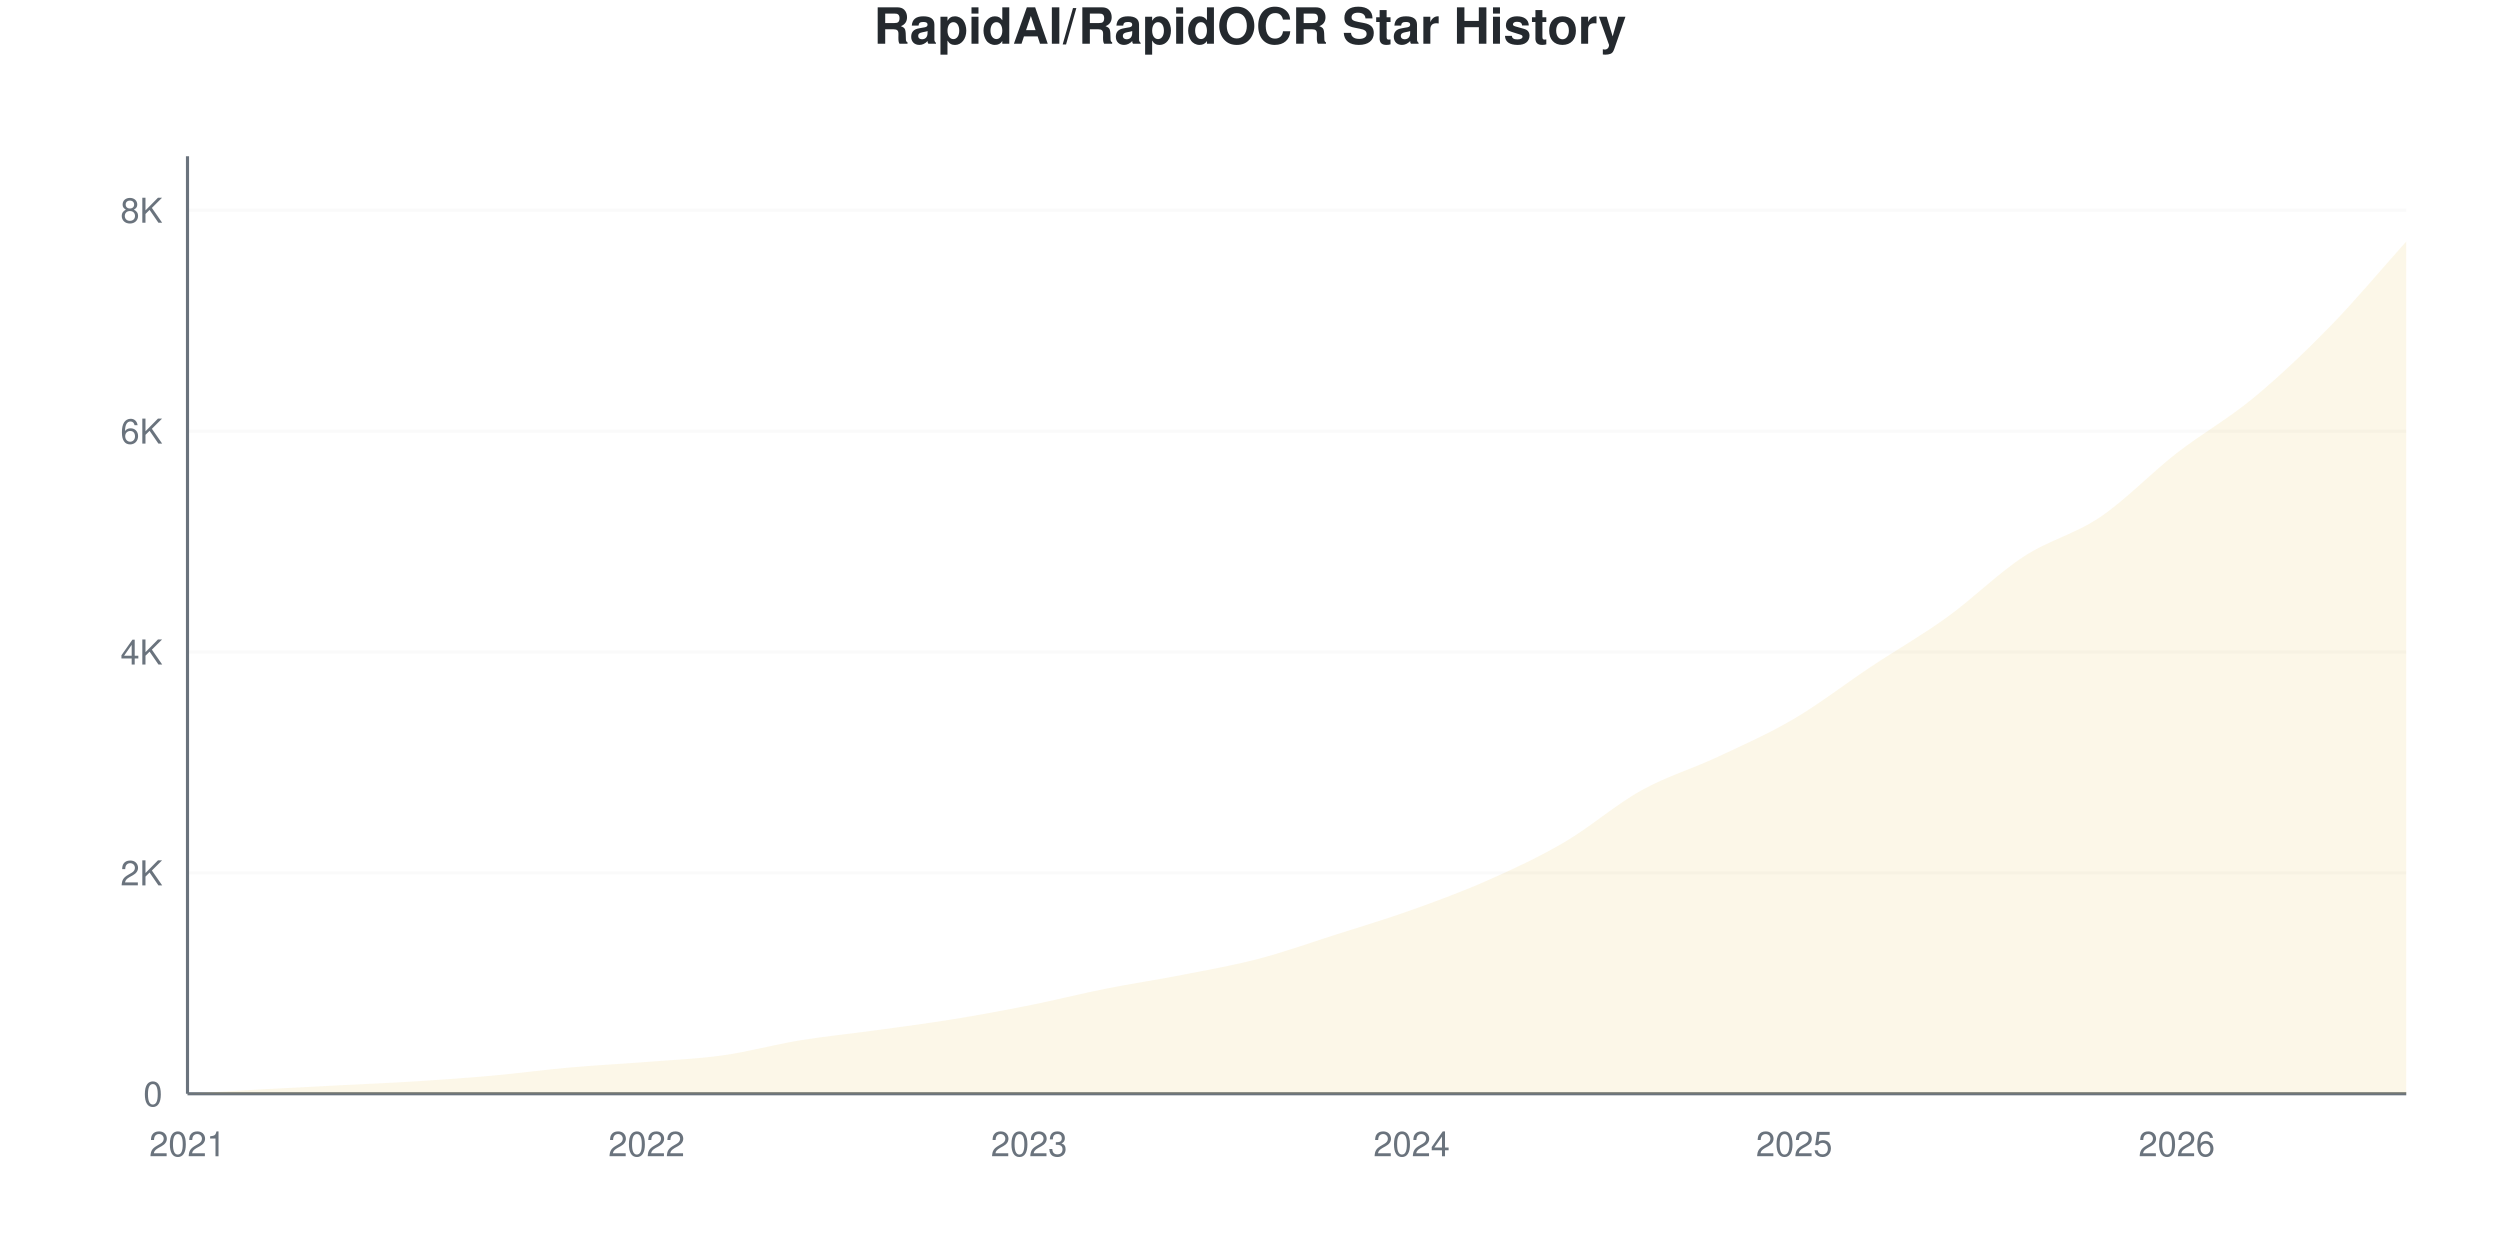
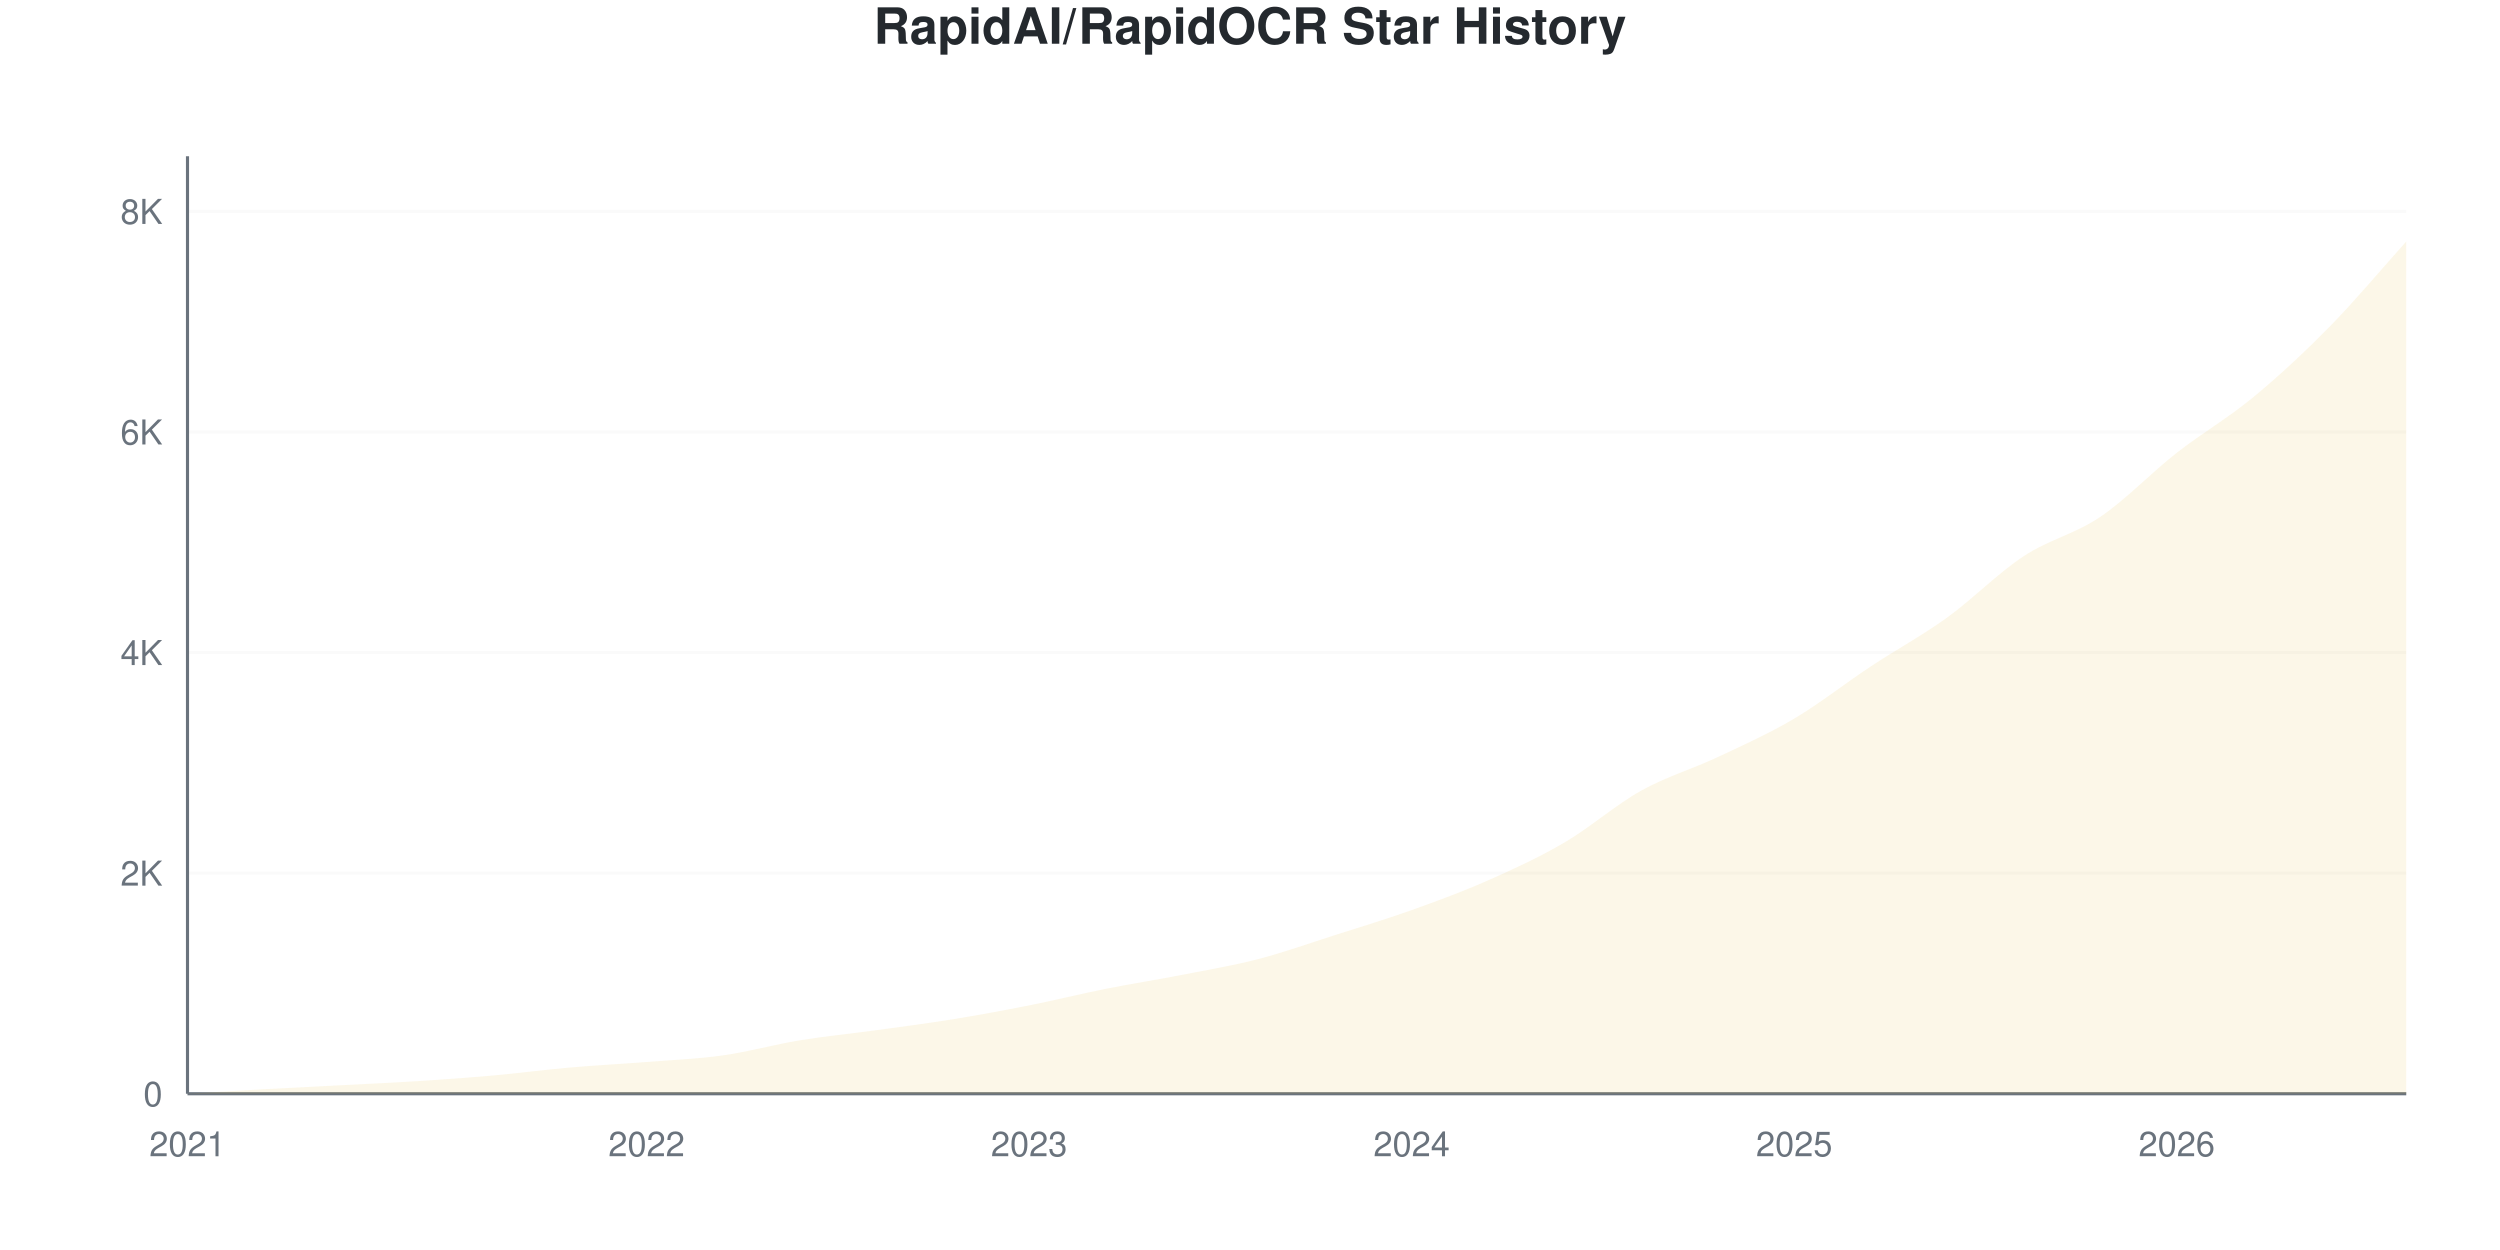
<svg xmlns="http://www.w3.org/2000/svg" viewBox="0 0 800 400" width="800" height="400">
  <style>
    @keyframes drawLine {
      to { stroke-dashoffset: 0; }
    }
    @keyframes fadeInPoint {
      from { opacity: 0; }
      to { opacity: 1; }
    }
    .data-line-0 {
      stroke-dasharray: 1177;
      stroke-dashoffset: 1177;
      animation: drawLine 2s ease-out forwards;
    }
    .data-point {
      opacity: 0;
      animation: fadeInPoint 0.5s ease-out forwards;
    }
    .chart-bg { fill: #fff; }
    .chart-text { fill: #24292e; }
    .chart-muted { fill: #6a737d; }
    .chart-grid { stroke: #eee; }
    .chart-axis { stroke: #6a737d; }
    @media (prefers-color-scheme: dark) {
      .chart-bg { fill: #0d1117; }
      .chart-text { fill: #e6edf3; }
      .chart-muted { fill: #8b949e; }
      .chart-grid { stroke: #21262d; }
      .chart-axis { stroke: #8b949e; }
    }
  </style>
  <rect width="800" height="400" class="chart-bg" />
  <text x="400" y="14" text-anchor="middle" class="chart-text" font-size="16" font-weight="bold" font-family="-apple-system, BlinkMacSystemFont, 'Segoe UI', Helvetica, Arial, sans-serif">RapidAI/RapidOCR Star History</text>
  <g class="grid">
    <line x1="60" y1="350" x2="770" y2="350" class="chart-grid" stroke-opacity="0.3" />
    <text x="52" y="354" text-anchor="end" class="chart-muted" font-size="11" font-family="-apple-system, BlinkMacSystemFont, 'Segoe UI', Helvetica, Arial, sans-serif">0</text>
-     <line x1="60" y1="279.32" x2="770" y2="279.32" class="chart-grid" stroke-opacity="0.3" />
-     <text x="52" y="283.32" text-anchor="end" class="chart-muted" font-size="11" font-family="-apple-system, BlinkMacSystemFont, 'Segoe UI', Helvetica, Arial, sans-serif">2K</text>
-     <line x1="60" y1="208.641" x2="770" y2="208.641" class="chart-grid" stroke-opacity="0.3" />
-     <text x="52" y="212.641" text-anchor="end" class="chart-muted" font-size="11" font-family="-apple-system, BlinkMacSystemFont, 'Segoe UI', Helvetica, Arial, sans-serif">4K</text>
-     <line x1="60" y1="137.961" x2="770" y2="137.961" class="chart-grid" stroke-opacity="0.3" />
-     <text x="52" y="141.961" text-anchor="end" class="chart-muted" font-size="11" font-family="-apple-system, BlinkMacSystemFont, 'Segoe UI', Helvetica, Arial, sans-serif">6K</text>
-     <line x1="60" y1="67.281" x2="770" y2="67.281" class="chart-grid" stroke-opacity="0.3" />
-     <text x="52" y="71.281" text-anchor="end" class="chart-muted" font-size="11" font-family="-apple-system, BlinkMacSystemFont, 'Segoe UI', Helvetica, Arial, sans-serif">8K</text>
+     <line x1="60" y1="279.412" x2="770" y2="279.412" class="chart-grid" stroke-opacity="0.3" />
+     <text x="52" y="283.412" text-anchor="end" class="chart-muted" font-size="11" font-family="-apple-system, BlinkMacSystemFont, 'Segoe UI', Helvetica, Arial, sans-serif">2K</text>
+     <line x1="60" y1="208.824" x2="770" y2="208.824" class="chart-grid" stroke-opacity="0.3" />
+     <text x="52" y="212.824" text-anchor="end" class="chart-muted" font-size="11" font-family="-apple-system, BlinkMacSystemFont, 'Segoe UI', Helvetica, Arial, sans-serif">4K</text>
+     <line x1="60" y1="138.235" x2="770" y2="138.235" class="chart-grid" stroke-opacity="0.3" />
+     <text x="52" y="142.235" text-anchor="end" class="chart-muted" font-size="11" font-family="-apple-system, BlinkMacSystemFont, 'Segoe UI', Helvetica, Arial, sans-serif">6K</text>
+     <line x1="60" y1="67.647" x2="770" y2="67.647" class="chart-grid" stroke-opacity="0.3" />
+     <text x="52" y="71.647" text-anchor="end" class="chart-muted" font-size="11" font-family="-apple-system, BlinkMacSystemFont, 'Segoe UI', Helvetica, Arial, sans-serif">8K</text>
  </g>
  <g class="milestones">
    
  </g>
  <g class="x-axis">
    <text x="60" y="370" text-anchor="middle" class="chart-muted" font-size="11" font-family="-apple-system, BlinkMacSystemFont, 'Segoe UI', Helvetica, Arial, sans-serif">2021</text>
    <text x="206.897" y="370" text-anchor="middle" class="chart-muted" font-size="11" font-family="-apple-system, BlinkMacSystemFont, 'Segoe UI', Helvetica, Arial, sans-serif">2022</text>
    <text x="329.31" y="370" text-anchor="middle" class="chart-muted" font-size="11" font-family="-apple-system, BlinkMacSystemFont, 'Segoe UI', Helvetica, Arial, sans-serif">2023</text>
    <text x="451.724" y="370" text-anchor="middle" class="chart-muted" font-size="11" font-family="-apple-system, BlinkMacSystemFont, 'Segoe UI', Helvetica, Arial, sans-serif">2024</text>
    <text x="574.138" y="370" text-anchor="middle" class="chart-muted" font-size="11" font-family="-apple-system, BlinkMacSystemFont, 'Segoe UI', Helvetica, Arial, sans-serif">2025</text>
    <text x="696.552" y="370" text-anchor="middle" class="chart-muted" font-size="11" font-family="-apple-system, BlinkMacSystemFont, 'Segoe UI', Helvetica, Arial, sans-serif">2026</text>
  </g>
  <line x1="60" y1="50" x2="60" y2="350" class="chart-axis" stroke-width="1" />
  <line x1="60" y1="350" x2="770" y2="350" class="chart-axis" stroke-width="1" />
-   <path d="M60,350 L60,349.965 C68.161,349.493 76.322,348.999 84.483,348.551 C92.644,348.103 100.805,347.703 108.966,347.279 C117.126,346.855 125.287,346.525 133.448,346.007 C141.609,345.488 149.77,344.905 157.931,344.169 C166.092,343.433 174.253,342.314 182.414,341.589 C190.575,340.865 198.736,340.47 206.897,339.822 C215.057,339.174 223.218,338.85 231.379,337.702 C239.54,336.553 247.701,334.268 255.862,332.931 C264.023,331.594 272.184,330.805 280.345,329.68 C288.506,328.555 296.667,327.506 304.828,326.181 C312.989,324.856 321.149,323.36 329.31,321.728 C337.471,320.097 345.632,318.017 353.793,316.392 C361.954,314.766 370.115,313.571 378.276,311.974 C386.437,310.378 394.598,308.953 402.759,306.815 C410.92,304.677 419.08,301.749 427.241,299.146 C435.402,296.543 443.563,294.11 451.724,291.194 C459.885,288.279 468.046,285.275 476.207,281.653 C484.368,278.03 492.529,274.243 500.69,269.46 C508.851,264.678 517.011,257.498 525.172,252.957 C533.333,248.416 541.494,246.042 549.655,242.213 C557.816,238.385 565.977,234.786 574.138,229.986 C582.299,225.186 590.46,218.83 598.621,213.411 C606.782,207.993 614.943,203.357 623.103,197.473 C631.264,191.589 639.425,183.443 647.586,178.107 C655.747,172.771 663.908,170.974 672.069,165.455 C680.23,159.936 688.391,151.337 696.552,144.994 C704.713,138.65 712.874,134.132 721.034,127.394 C729.195,120.656 737.356,112.917 745.517,104.565 C753.678,96.213 761.839,86.376 770,77.282 L770,350 L60,350 Z" fill="#dfb317" fill-opacity="0.1" />
-   <path d="M60,350 L60,349.965 C68.161,349.493 76.322,348.999 84.483,348.551 C92.644,348.103 100.805,347.703 108.966,347.279 C117.126,346.855 125.287,346.525 133.448,346.007 C141.609,345.488 149.77,344.905 157.931,344.169 C166.092,343.433 174.253,342.314 182.414,341.589 C190.575,340.865 198.736,340.47 206.897,339.822 C215.057,339.174 223.218,338.85 231.379,337.702 C239.54,336.553 247.701,334.268 255.862,332.931 C264.023,331.594 272.184,330.805 280.345,329.68 C288.506,328.555 296.667,327.506 304.828,326.181 C312.989,324.856 321.149,323.36 329.31,321.728 C337.471,320.097 345.632,318.017 353.793,316.392 C361.954,314.766 370.115,313.571 378.276,311.974 C386.437,310.378 394.598,308.953 402.759,306.815 C410.92,304.677 419.08,301.749 427.241,299.146 C435.402,296.543 443.563,294.11 451.724,291.194 C459.885,288.279 468.046,285.275 476.207,281.653 C484.368,278.03 492.529,274.243 500.69,269.46 C508.851,264.678 517.011,257.498 525.172,252.957 C533.333,248.416 541.494,246.042 549.655,242.213 C557.816,238.385 565.977,234.786 574.138,229.986 C582.299,225.186 590.46,218.83 598.621,213.411 C606.782,207.993 614.943,203.357 623.103,197.473 C631.264,191.589 639.425,183.443 647.586,178.107 C655.747,172.771 663.908,170.974 672.069,165.455 C680.23,159.936 688.391,151.337 696.552,144.994 C704.713,138.65 712.874,134.132 721.034,127.394 C729.195,120.656 737.356,112.917 745.517,104.565 C753.678,96.213 761.839,86.376 770,77.282" fill="none" stroke="#dfb317" stroke-width="2.5" class="data-line-0" />
+   <path d="M60,350 L60,349.965 C68.161,349.494 76.322,349 84.483,348.553 C92.644,348.106 100.805,347.712 108.966,347.282 C117.126,346.853 125.287,346.5 133.448,345.976 C141.609,345.453 149.77,344.871 157.931,344.141 C166.092,343.412 174.253,342.318 182.414,341.6 C190.575,340.882 198.736,340.482 206.897,339.835 C215.057,339.188 223.218,338.871 231.379,337.718 C239.54,336.565 247.701,334.259 255.862,332.918 C264.023,331.576 272.184,330.794 280.345,329.671 C288.506,328.547 296.667,327.5 304.828,326.176 C312.989,324.853 321.149,323.353 329.31,321.729 C337.471,320.106 345.632,318.065 353.793,316.435 C361.954,314.806 370.115,313.547 378.276,311.953 C386.437,310.359 394.598,308.994 402.759,306.871 C410.92,304.747 419.08,301.818 427.241,299.212 C435.402,296.606 443.563,294.153 451.724,291.235 C459.885,288.318 468.046,285.318 476.207,281.706 C484.368,278.094 492.529,274.347 500.69,269.565 C508.851,264.782 517.011,257.559 525.172,253.012 C533.333,248.465 541.494,246.124 549.655,242.282 C557.816,238.441 565.977,234.8 574.138,229.965 C582.299,225.129 590.46,218.665 598.621,213.271 C606.782,207.876 614.943,203.482 623.103,197.6 C631.264,191.718 639.425,183.341 647.586,177.976 C655.747,172.612 663.908,170.924 672.069,165.412 C680.23,159.9 688.391,151.288 696.552,144.906 C704.713,138.524 712.874,133.853 721.034,127.118 C729.195,120.382 737.356,112.8 745.517,104.494 C753.678,96.188 761.839,86.353 770,77.282 L770,350 L60,350 Z" fill="#dfb317" fill-opacity="0.1" />
+   <path d="M60,350 L60,349.965 C68.161,349.494 76.322,349 84.483,348.553 C92.644,348.106 100.805,347.712 108.966,347.282 C117.126,346.853 125.287,346.5 133.448,345.976 C141.609,345.453 149.77,344.871 157.931,344.141 C166.092,343.412 174.253,342.318 182.414,341.6 C190.575,340.882 198.736,340.482 206.897,339.835 C215.057,339.188 223.218,338.871 231.379,337.718 C239.54,336.565 247.701,334.259 255.862,332.918 C264.023,331.576 272.184,330.794 280.345,329.671 C288.506,328.547 296.667,327.5 304.828,326.176 C312.989,324.853 321.149,323.353 329.31,321.729 C337.471,320.106 345.632,318.065 353.793,316.435 C361.954,314.806 370.115,313.547 378.276,311.953 C386.437,310.359 394.598,308.994 402.759,306.871 C410.92,304.747 419.08,301.818 427.241,299.212 C435.402,296.606 443.563,294.153 451.724,291.235 C459.885,288.318 468.046,285.318 476.207,281.706 C484.368,278.094 492.529,274.347 500.69,269.565 C508.851,264.782 517.011,257.559 525.172,253.012 C533.333,248.465 541.494,246.124 549.655,242.282 C557.816,238.441 565.977,234.8 574.138,229.965 C582.299,225.129 590.46,218.665 598.621,213.271 C606.782,207.876 614.943,203.482 623.103,197.6 C631.264,191.718 639.425,183.341 647.586,177.976 C655.747,172.612 663.908,170.924 672.069,165.412 C680.23,159.9 688.391,151.288 696.552,144.906 C704.713,138.524 712.874,133.853 721.034,127.118 C729.195,120.382 737.356,112.8 745.517,104.494 C753.678,96.188 761.839,86.353 770,77.282" fill="none" stroke="#dfb317" stroke-width="2.5" class="data-line-0" />
  <g class="points">
    <circle cx="60" cy="349.965" r="4" fill="#dfb317" class="data-point" style="animation-delay: 1.50s" />
-     <circle cx="84.483" cy="348.551" r="4" fill="#dfb317" class="data-point" style="animation-delay: 1.55s" />
-     <circle cx="108.966" cy="347.279" r="4" fill="#dfb317" class="data-point" style="animation-delay: 1.60s" />
-     <circle cx="133.448" cy="346.007" r="4" fill="#dfb317" class="data-point" style="animation-delay: 1.65s" />
-     <circle cx="157.931" cy="344.169" r="4" fill="#dfb317" class="data-point" style="animation-delay: 1.70s" />
-     <circle cx="182.414" cy="341.589" r="4" fill="#dfb317" class="data-point" style="animation-delay: 1.75s" />
-     <circle cx="206.897" cy="339.822" r="4" fill="#dfb317" class="data-point" style="animation-delay: 1.80s" />
-     <circle cx="231.379" cy="337.702" r="4" fill="#dfb317" class="data-point" style="animation-delay: 1.85s" />
-     <circle cx="255.862" cy="332.931" r="4" fill="#dfb317" class="data-point" style="animation-delay: 1.90s" />
-     <circle cx="280.345" cy="329.68" r="4" fill="#dfb317" class="data-point" style="animation-delay: 1.95s" />
-     <circle cx="304.828" cy="326.181" r="4" fill="#dfb317" class="data-point" style="animation-delay: 2.00s" />
-     <circle cx="329.31" cy="321.728" r="4" fill="#dfb317" class="data-point" style="animation-delay: 2.05s" />
-     <circle cx="353.793" cy="316.392" r="4" fill="#dfb317" class="data-point" style="animation-delay: 2.10s" />
-     <circle cx="378.276" cy="311.974" r="4" fill="#dfb317" class="data-point" style="animation-delay: 2.15s" />
-     <circle cx="402.759" cy="306.815" r="4" fill="#dfb317" class="data-point" style="animation-delay: 2.20s" />
-     <circle cx="427.241" cy="299.146" r="4" fill="#dfb317" class="data-point" style="animation-delay: 2.25s" />
-     <circle cx="451.724" cy="291.194" r="4" fill="#dfb317" class="data-point" style="animation-delay: 2.30s" />
-     <circle cx="476.207" cy="281.653" r="4" fill="#dfb317" class="data-point" style="animation-delay: 2.35s" />
-     <circle cx="500.69" cy="269.46" r="4" fill="#dfb317" class="data-point" style="animation-delay: 2.40s" />
-     <circle cx="525.172" cy="252.957" r="4" fill="#dfb317" class="data-point" style="animation-delay: 2.45s" />
-     <circle cx="549.655" cy="242.213" r="4" fill="#dfb317" class="data-point" style="animation-delay: 2.50s" />
-     <circle cx="574.138" cy="229.986" r="4" fill="#dfb317" class="data-point" style="animation-delay: 2.55s" />
-     <circle cx="598.621" cy="213.411" r="4" fill="#dfb317" class="data-point" style="animation-delay: 2.60s" />
-     <circle cx="623.103" cy="197.473" r="4" fill="#dfb317" class="data-point" style="animation-delay: 2.65s" />
-     <circle cx="647.586" cy="178.107" r="4" fill="#dfb317" class="data-point" style="animation-delay: 2.70s" />
-     <circle cx="672.069" cy="165.455" r="4" fill="#dfb317" class="data-point" style="animation-delay: 2.75s" />
-     <circle cx="696.552" cy="144.994" r="4" fill="#dfb317" class="data-point" style="animation-delay: 2.80s" />
-     <circle cx="721.034" cy="127.394" r="4" fill="#dfb317" class="data-point" style="animation-delay: 2.85s" />
-     <circle cx="745.517" cy="104.565" r="4" fill="#dfb317" class="data-point" style="animation-delay: 2.90s" />
+     <circle cx="84.483" cy="348.553" r="4" fill="#dfb317" class="data-point" style="animation-delay: 1.55s" />
+     <circle cx="108.966" cy="347.282" r="4" fill="#dfb317" class="data-point" style="animation-delay: 1.60s" />
+     <circle cx="133.448" cy="345.976" r="4" fill="#dfb317" class="data-point" style="animation-delay: 1.65s" />
+     <circle cx="157.931" cy="344.141" r="4" fill="#dfb317" class="data-point" style="animation-delay: 1.70s" />
+     <circle cx="182.414" cy="341.6" r="4" fill="#dfb317" class="data-point" style="animation-delay: 1.75s" />
+     <circle cx="206.897" cy="339.835" r="4" fill="#dfb317" class="data-point" style="animation-delay: 1.80s" />
+     <circle cx="231.379" cy="337.718" r="4" fill="#dfb317" class="data-point" style="animation-delay: 1.85s" />
+     <circle cx="255.862" cy="332.918" r="4" fill="#dfb317" class="data-point" style="animation-delay: 1.90s" />
+     <circle cx="280.345" cy="329.671" r="4" fill="#dfb317" class="data-point" style="animation-delay: 1.95s" />
+     <circle cx="304.828" cy="326.176" r="4" fill="#dfb317" class="data-point" style="animation-delay: 2.00s" />
+     <circle cx="329.31" cy="321.729" r="4" fill="#dfb317" class="data-point" style="animation-delay: 2.05s" />
+     <circle cx="353.793" cy="316.435" r="4" fill="#dfb317" class="data-point" style="animation-delay: 2.10s" />
+     <circle cx="378.276" cy="311.953" r="4" fill="#dfb317" class="data-point" style="animation-delay: 2.15s" />
+     <circle cx="402.759" cy="306.871" r="4" fill="#dfb317" class="data-point" style="animation-delay: 2.20s" />
+     <circle cx="427.241" cy="299.212" r="4" fill="#dfb317" class="data-point" style="animation-delay: 2.25s" />
+     <circle cx="451.724" cy="291.235" r="4" fill="#dfb317" class="data-point" style="animation-delay: 2.30s" />
+     <circle cx="476.207" cy="281.706" r="4" fill="#dfb317" class="data-point" style="animation-delay: 2.35s" />
+     <circle cx="500.69" cy="269.565" r="4" fill="#dfb317" class="data-point" style="animation-delay: 2.40s" />
+     <circle cx="525.172" cy="253.012" r="4" fill="#dfb317" class="data-point" style="animation-delay: 2.45s" />
+     <circle cx="549.655" cy="242.282" r="4" fill="#dfb317" class="data-point" style="animation-delay: 2.50s" />
+     <circle cx="574.138" cy="229.965" r="4" fill="#dfb317" class="data-point" style="animation-delay: 2.55s" />
+     <circle cx="598.621" cy="213.271" r="4" fill="#dfb317" class="data-point" style="animation-delay: 2.60s" />
+     <circle cx="623.103" cy="197.6" r="4" fill="#dfb317" class="data-point" style="animation-delay: 2.65s" />
+     <circle cx="647.586" cy="177.976" r="4" fill="#dfb317" class="data-point" style="animation-delay: 2.70s" />
+     <circle cx="672.069" cy="165.412" r="4" fill="#dfb317" class="data-point" style="animation-delay: 2.75s" />
+     <circle cx="696.552" cy="144.906" r="4" fill="#dfb317" class="data-point" style="animation-delay: 2.80s" />
+     <circle cx="721.034" cy="127.118" r="4" fill="#dfb317" class="data-point" style="animation-delay: 2.85s" />
+     <circle cx="745.517" cy="104.494" r="4" fill="#dfb317" class="data-point" style="animation-delay: 2.90s" />
    <circle cx="770" cy="77.282" r="4" fill="#dfb317" class="data-point" style="animation-delay: 2.95s" />
  </g>
</svg>
